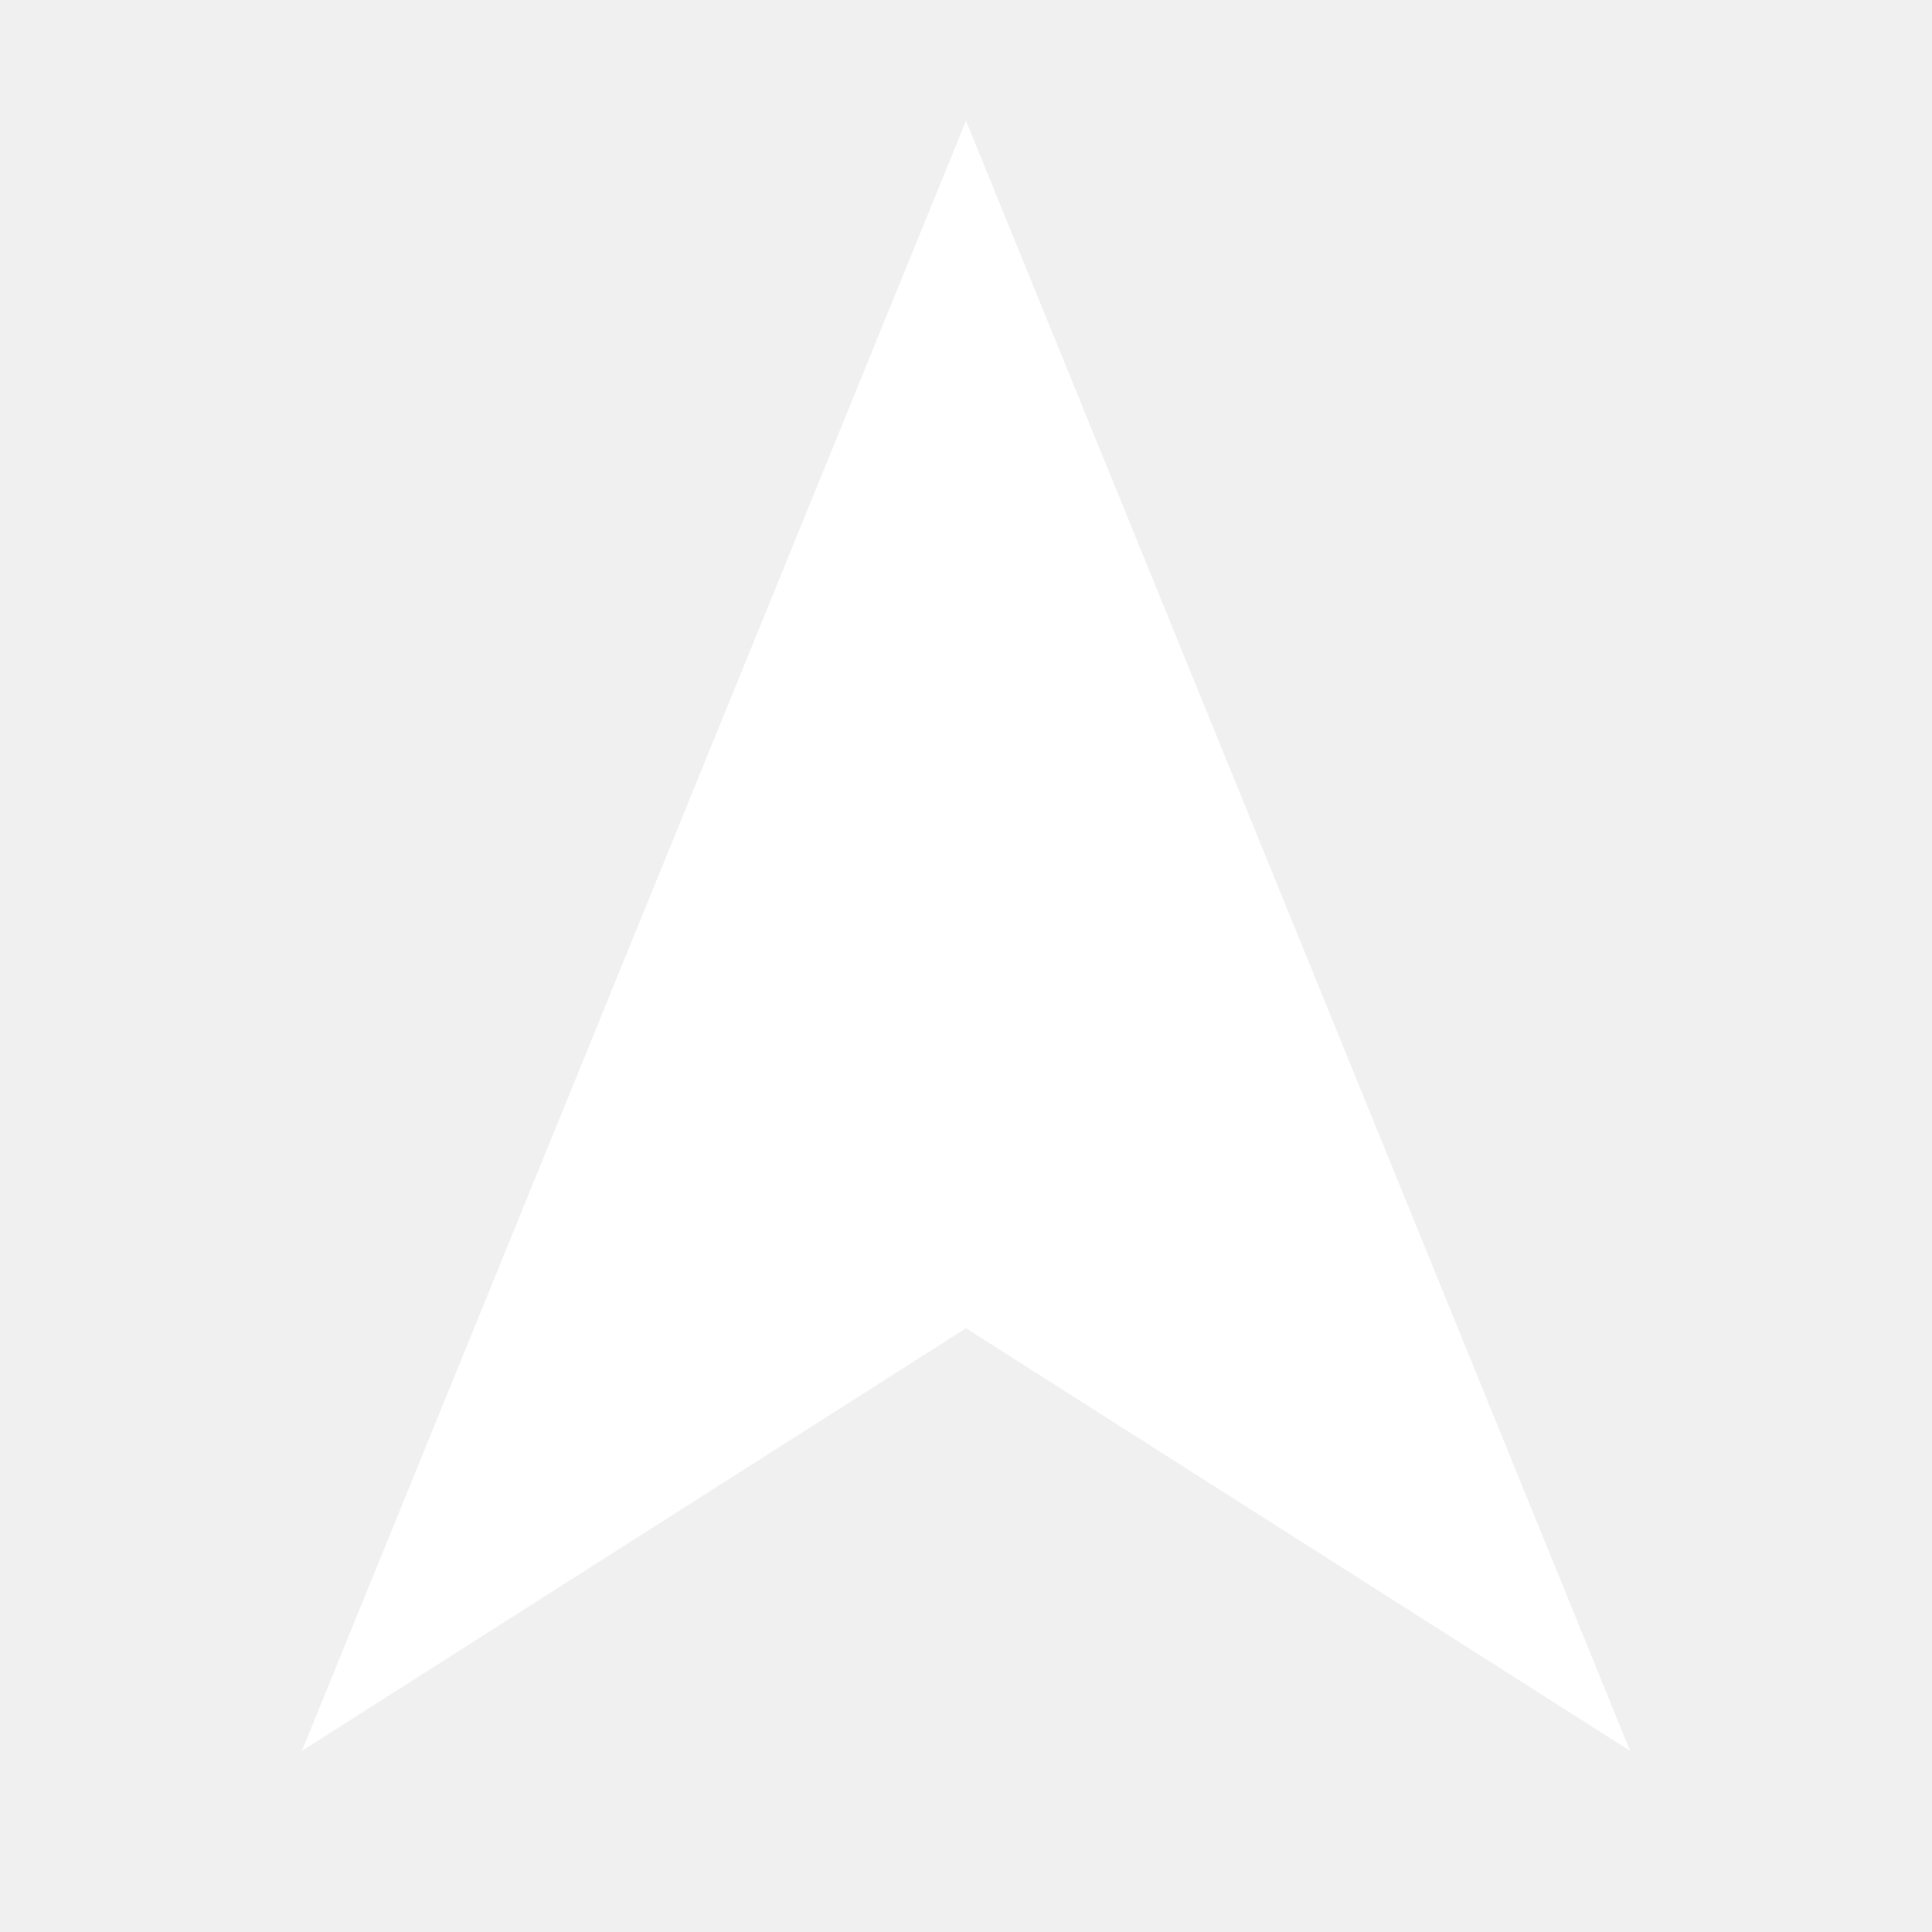
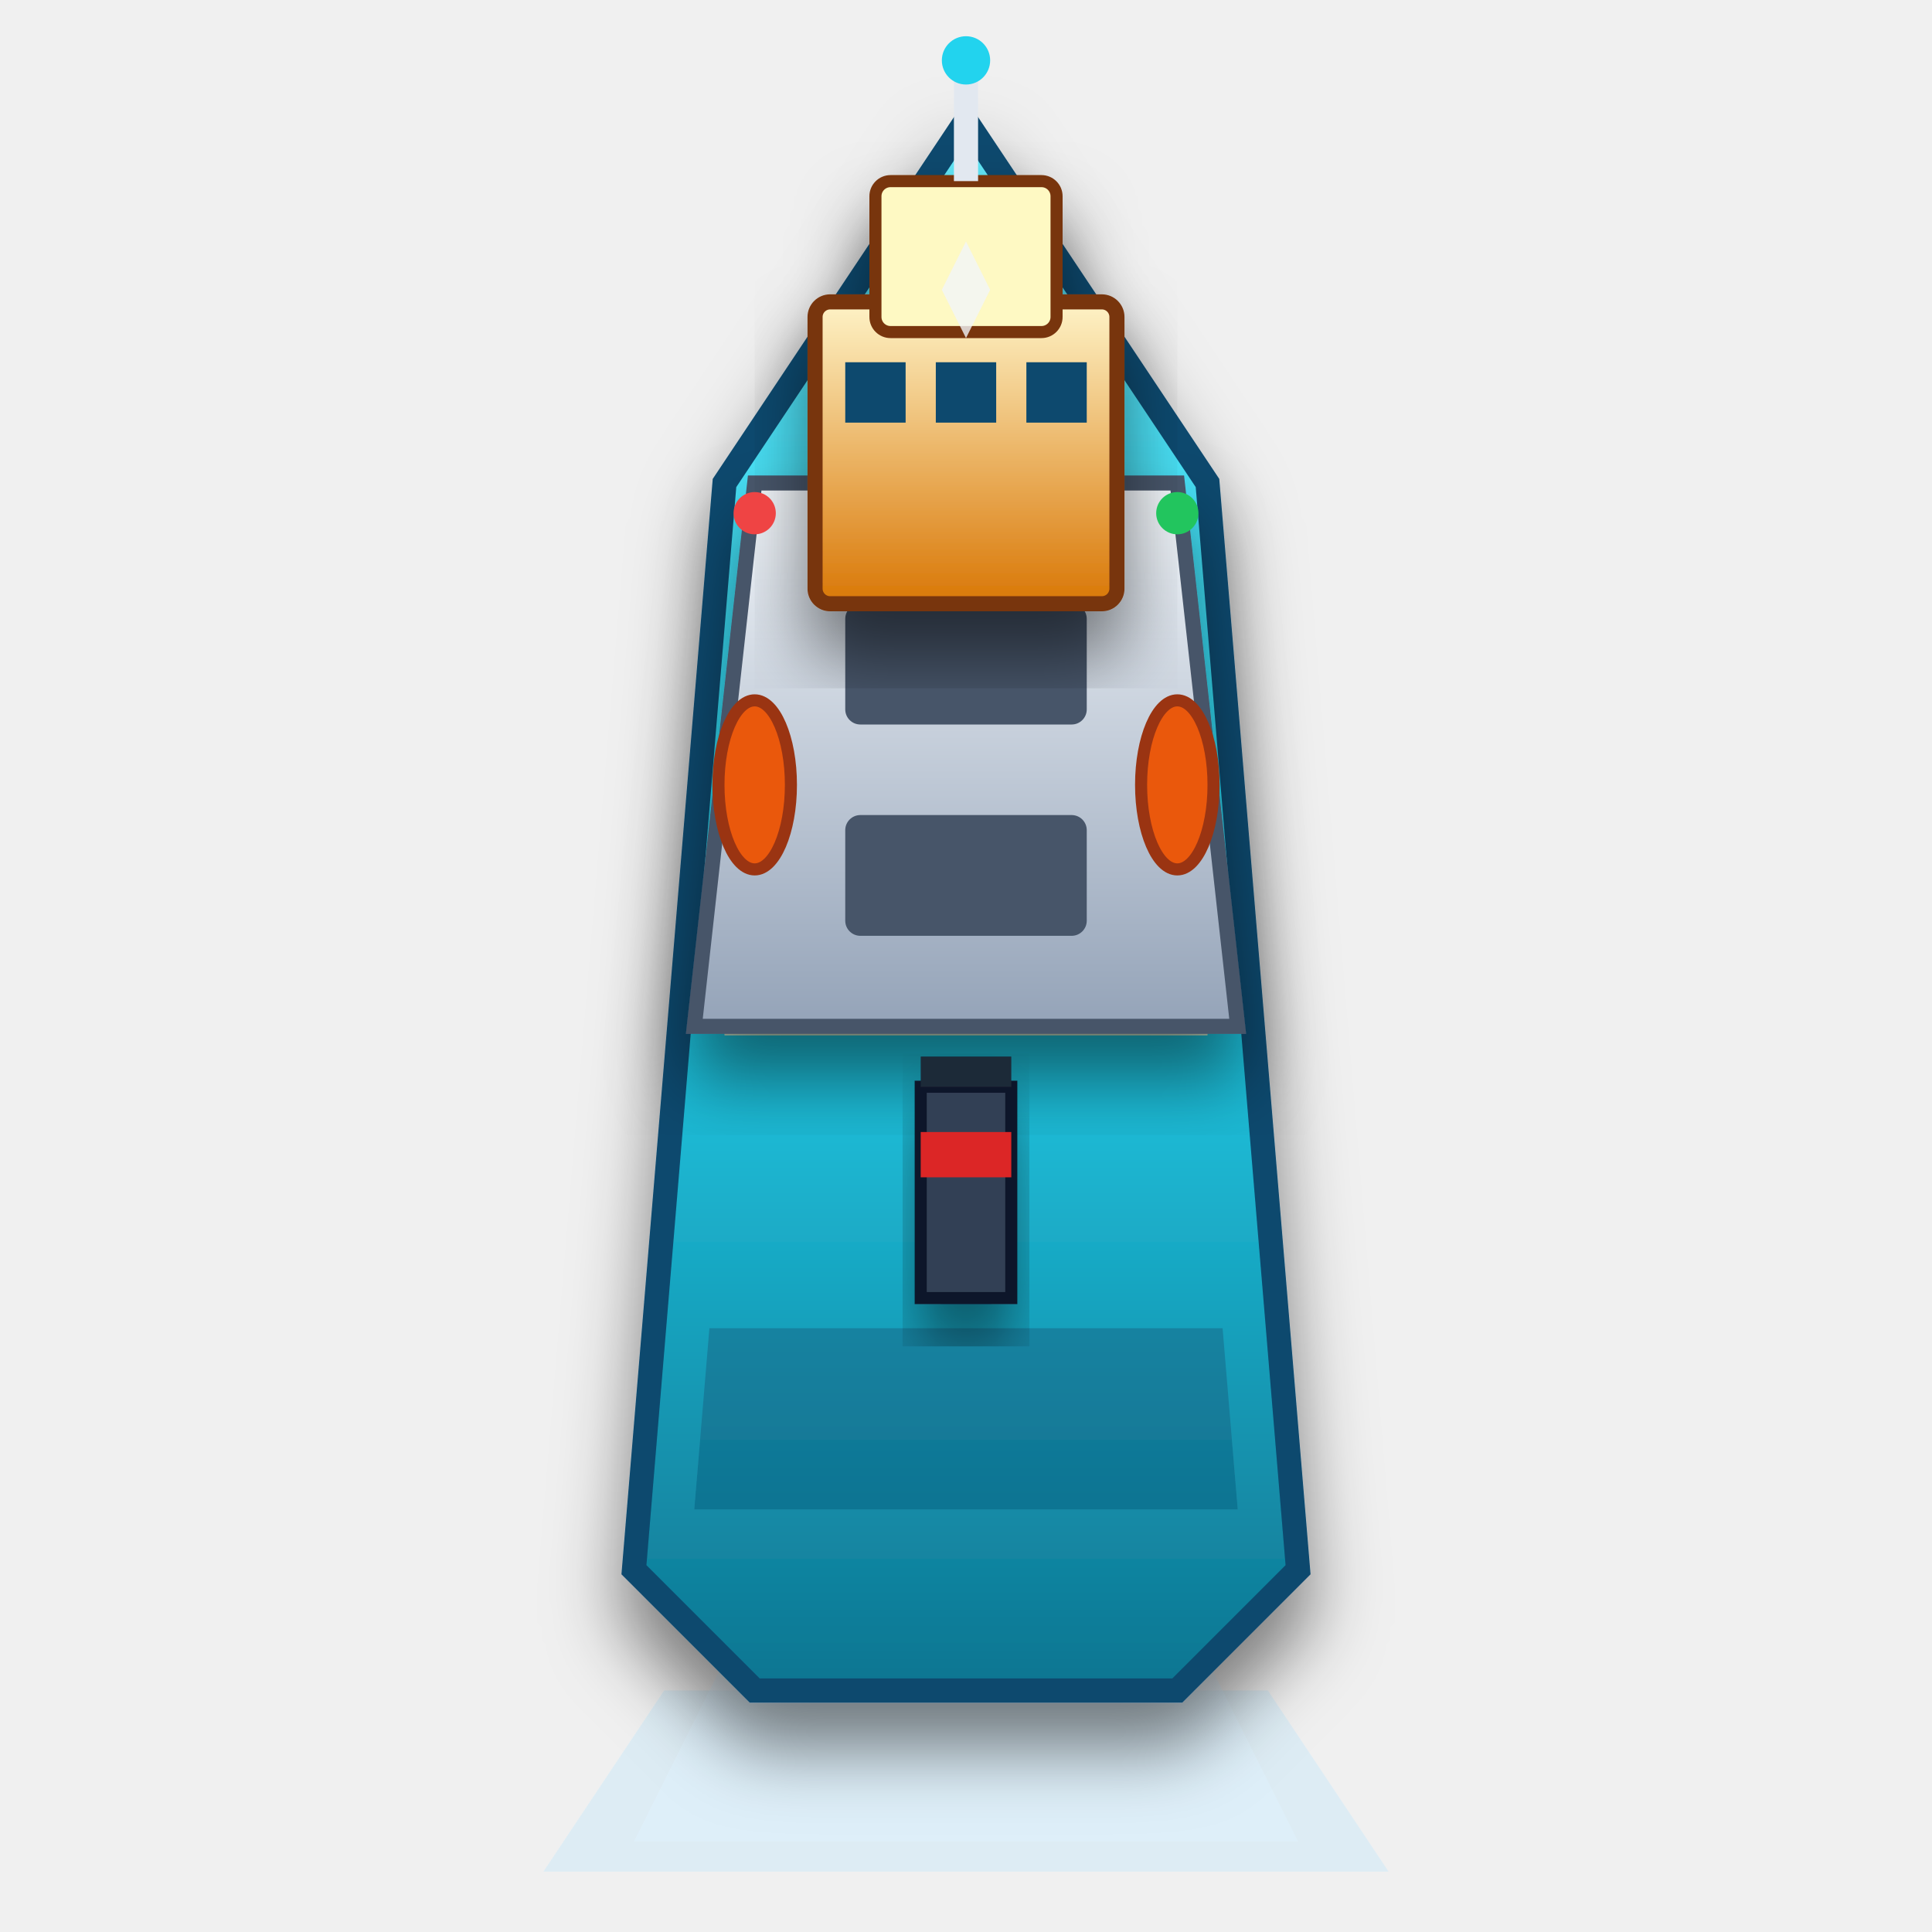
- <svg xmlns="http://www.w3.org/2000/svg" width="32" height="32" viewBox="0 0 32 32">
-   <polygon points="16,2 27,29 16,22 5,29" fill="white" />
+ <svg xmlns="http://www.w3.org/2000/svg" width="64" height="64" viewBox="0 0 64 64">
+   <defs>
+     <linearGradient id="hullG" x1="0" y1="0" x2="0" y2="1">
+       <stop offset="0%" stop-color="#67e8f9" />
+       <stop offset="50%" stop-color="#22d3ee" />
+       <stop offset="100%" stop-color="#0e7490" />
+     </linearGradient>
+     <linearGradient id="deckG" x1="0" y1="0" x2="0" y2="1">
+       <stop offset="0%" stop-color="#f1f5f9" />
+       <stop offset="100%" stop-color="#94a3b8" />
+     </linearGradient>
+     <linearGradient id="bridgeG" x1="0" y1="0" x2="0" y2="1">
+       <stop offset="0%" stop-color="#fef3c7" />
+       <stop offset="100%" stop-color="#d97706" />
+     </linearGradient>
+     <filter id="vShadow" x="-20%" y="-20%" width="140%" height="140%">
+       <feDropShadow dx="0" dy="1.5" stdDeviation="1.2" flood-opacity="0.5" />
+     </filter>
+   </defs>
+   <path d="M22 56 L18 62 L46 62 L42 56 Z" fill="#bae6fd" opacity="0.35" />
+   <path d="M24 55 L21 61 L43 61 L40 55 Z" fill="#e0f2fe" opacity="0.5" />
+   <g filter="url(#vShadow)">
+     <path d="M32 4              L40 16              L43 52              L39 56              L25 56              L21 52              L24 16 Z" fill="url(#hullG)" stroke="#0c4a6e" stroke-width="0.8" />
+     <path d="M23.5 44 L40.5 44 L41 50 L23 50 Z" fill="#0c4a6e" opacity="0.35" />
+     <line x1="24" y1="34" x2="40" y2="34" stroke="#fef3c7" stroke-width="0.6" opacity="0.8" />
+   </g>
+   <g filter="url(#vShadow)">
+     <path d="M25 16 L39 16 L41 34 L23 34 Z" fill="url(#deckG)" stroke="#475569" stroke-width="0.5" />
+     <rect x="28" y="20" width="8" height="4" fill="#475569" rx="0.5" />
+     <rect x="28" y="27" width="8" height="4" fill="#475569" rx="0.5" />
+   </g>
+   <g filter="url(#vShadow)">
+     <rect x="27" y="10" width="10" height="10" fill="url(#bridgeG)" stroke="#78350f" stroke-width="0.5" rx="0.5" />
+     <rect x="28" y="12" width="2" height="2" fill="#0c4a6e" />
+     <rect x="31" y="12" width="2" height="2" fill="#0c4a6e" />
+     <rect x="34" y="12" width="2" height="2" fill="#0c4a6e" />
+     <rect x="29" y="6" width="6" height="5" fill="#fef9c3" stroke="#78350f" stroke-width="0.4" rx="0.5" />
+   </g>
+   <g filter="url(#vShadow)">
+     <rect x="30.5" y="36" width="3" height="7" fill="#334155" stroke="#0f172a" stroke-width="0.4" />
+     <rect x="30.5" y="35" width="3" height="1" fill="#1f2937" />
+     <rect x="30.5" y="37.5" width="3" height="1.5" fill="#dc2626" />
+   </g>
+   <line x1="32" y1="6" x2="32" y2="2" stroke="#e2e8f0" stroke-width="0.8" />
+   <circle cx="32" cy="2" r="0.8" fill="#22d3ee">
+     <animate attributeName="opacity" values="1;0.3;1" dur="1.8s" repeatCount="indefinite" />
+   </circle>
+   <circle cx="25" cy="17" r="0.7" fill="#ef4444" />
+   <circle cx="39" cy="17" r="0.7" fill="#22c55e" />
+   <ellipse cx="25" cy="26" rx="1.2" ry="2.8" fill="#ea580c" stroke="#9a3412" stroke-width="0.4" />
+   <ellipse cx="39" cy="26" rx="1.2" ry="2.8" fill="#ea580c" stroke="#9a3412" stroke-width="0.4" />
+   <path d="M32 8 L31.2 9.6 L32 11.2 L32.8 9.6 Z" fill="#f1f5f9" opacity="0.8" />
</svg>
